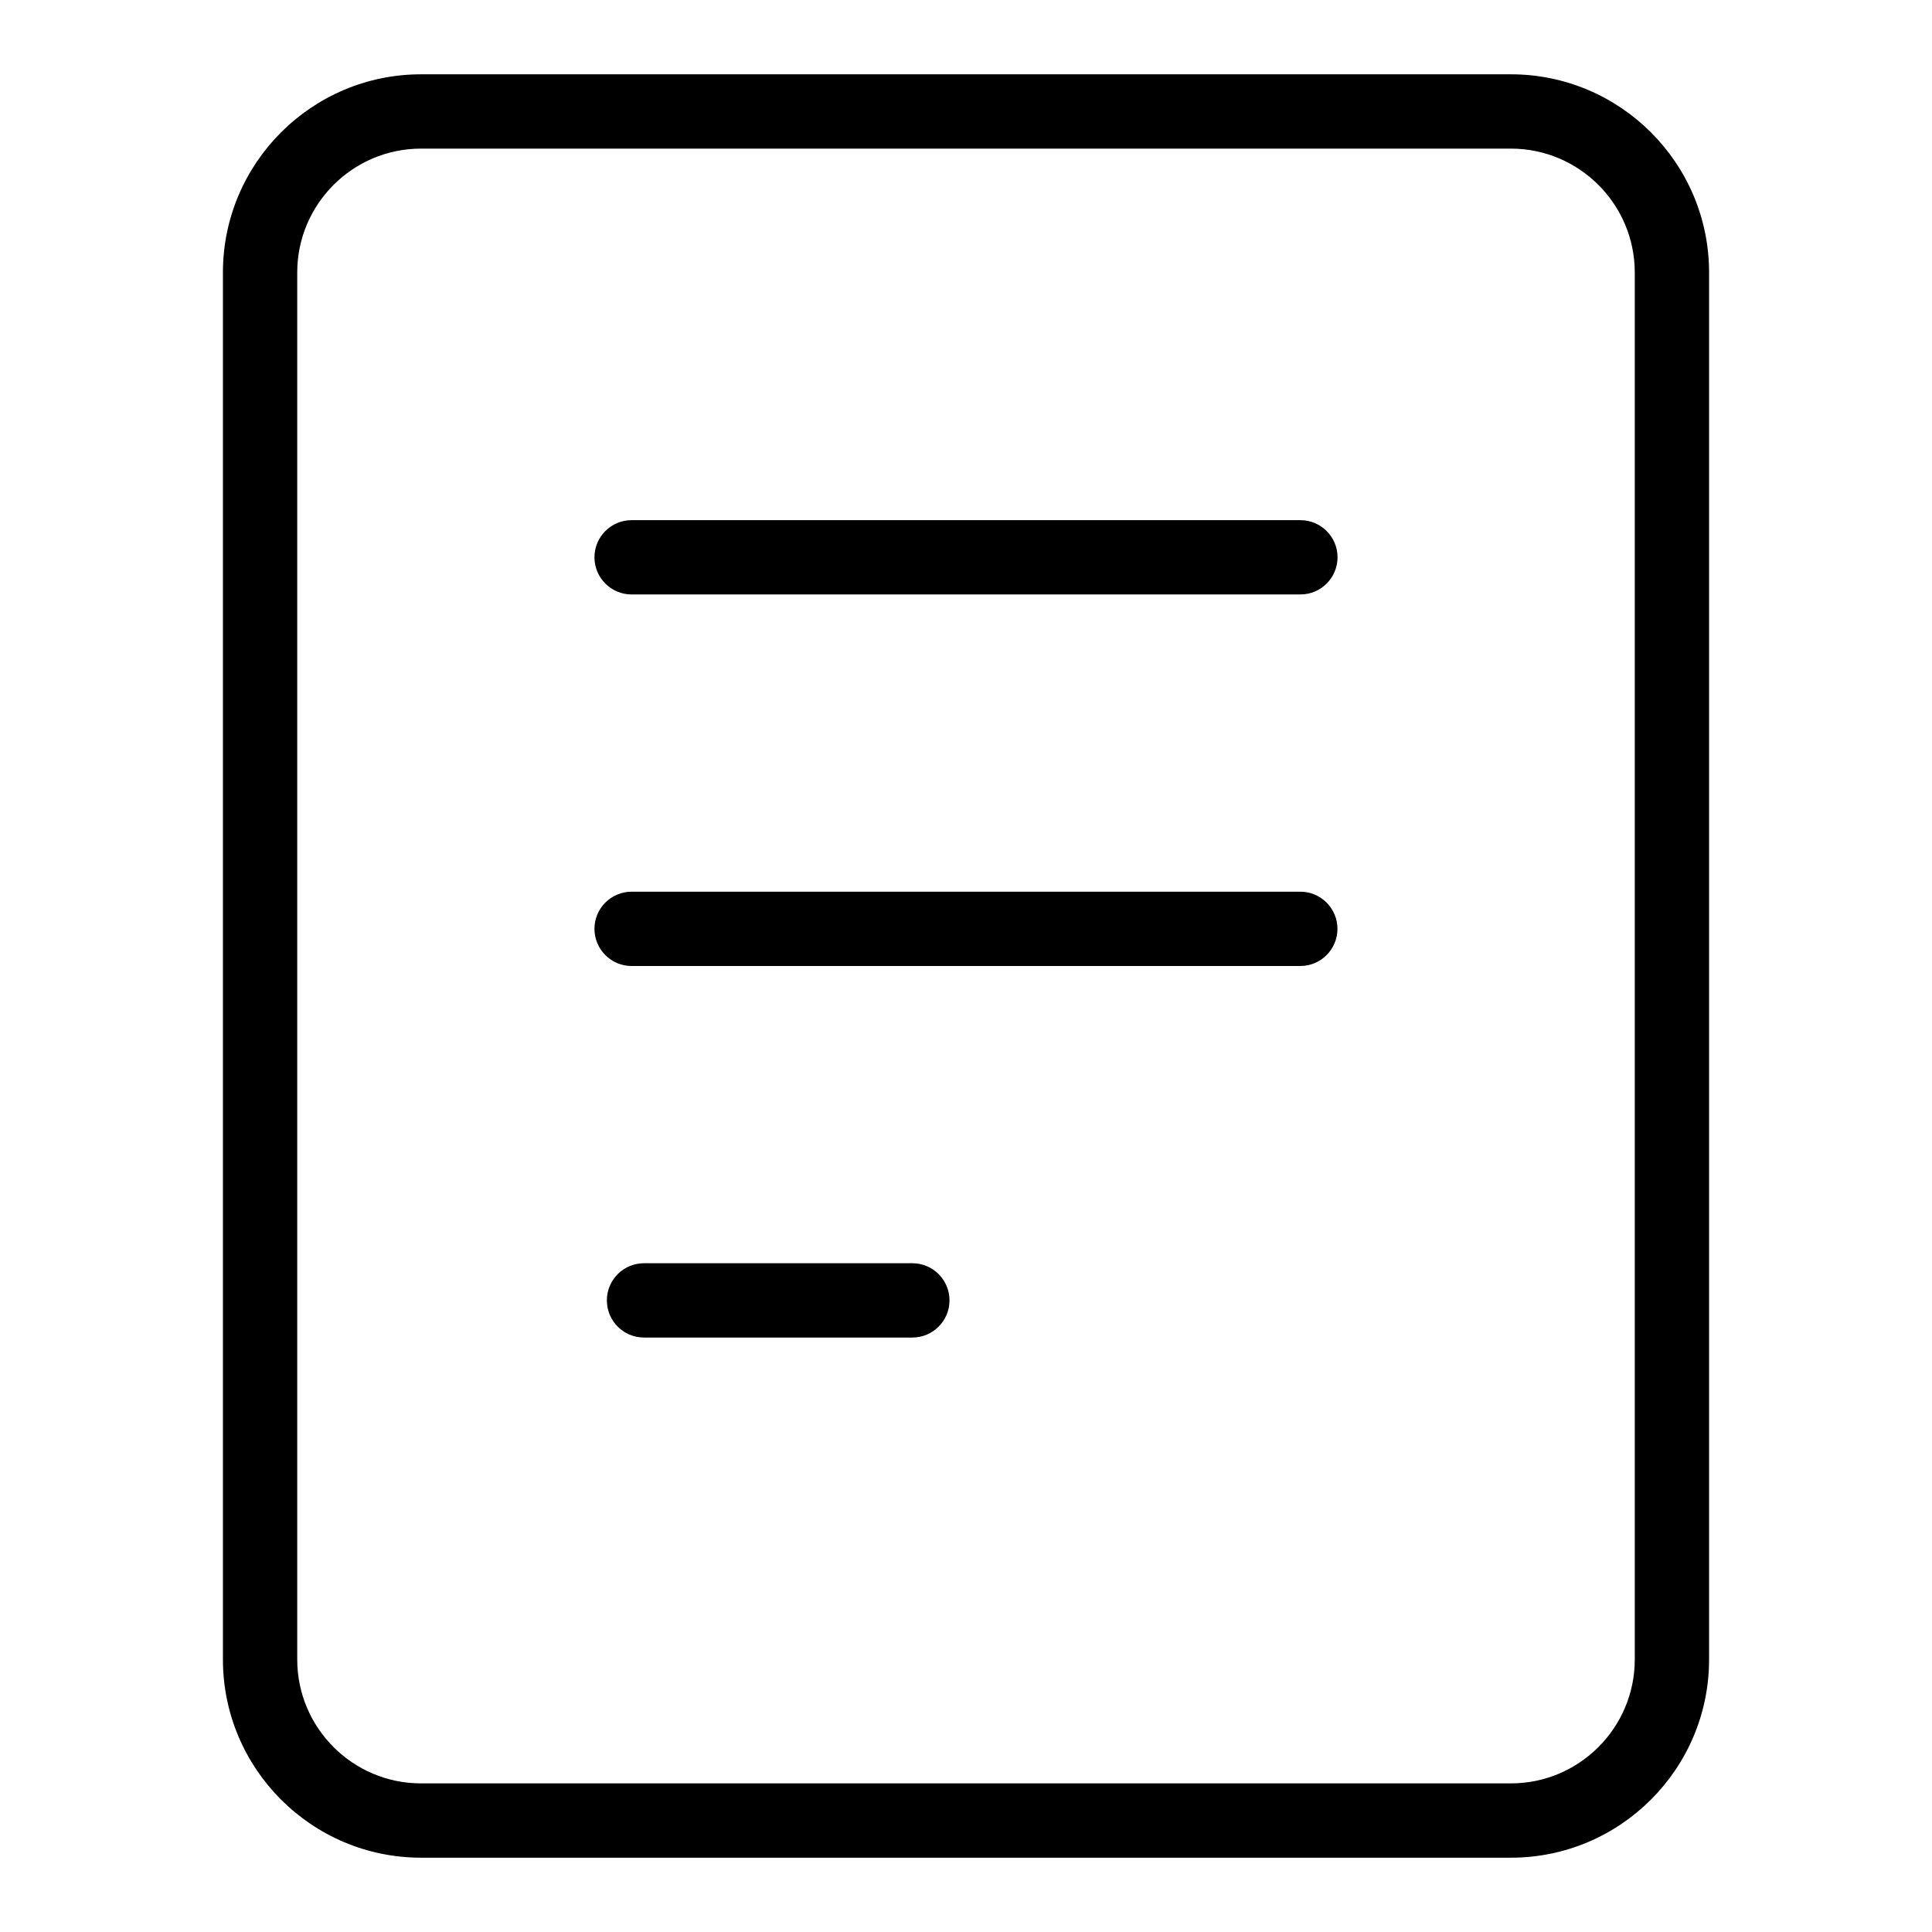
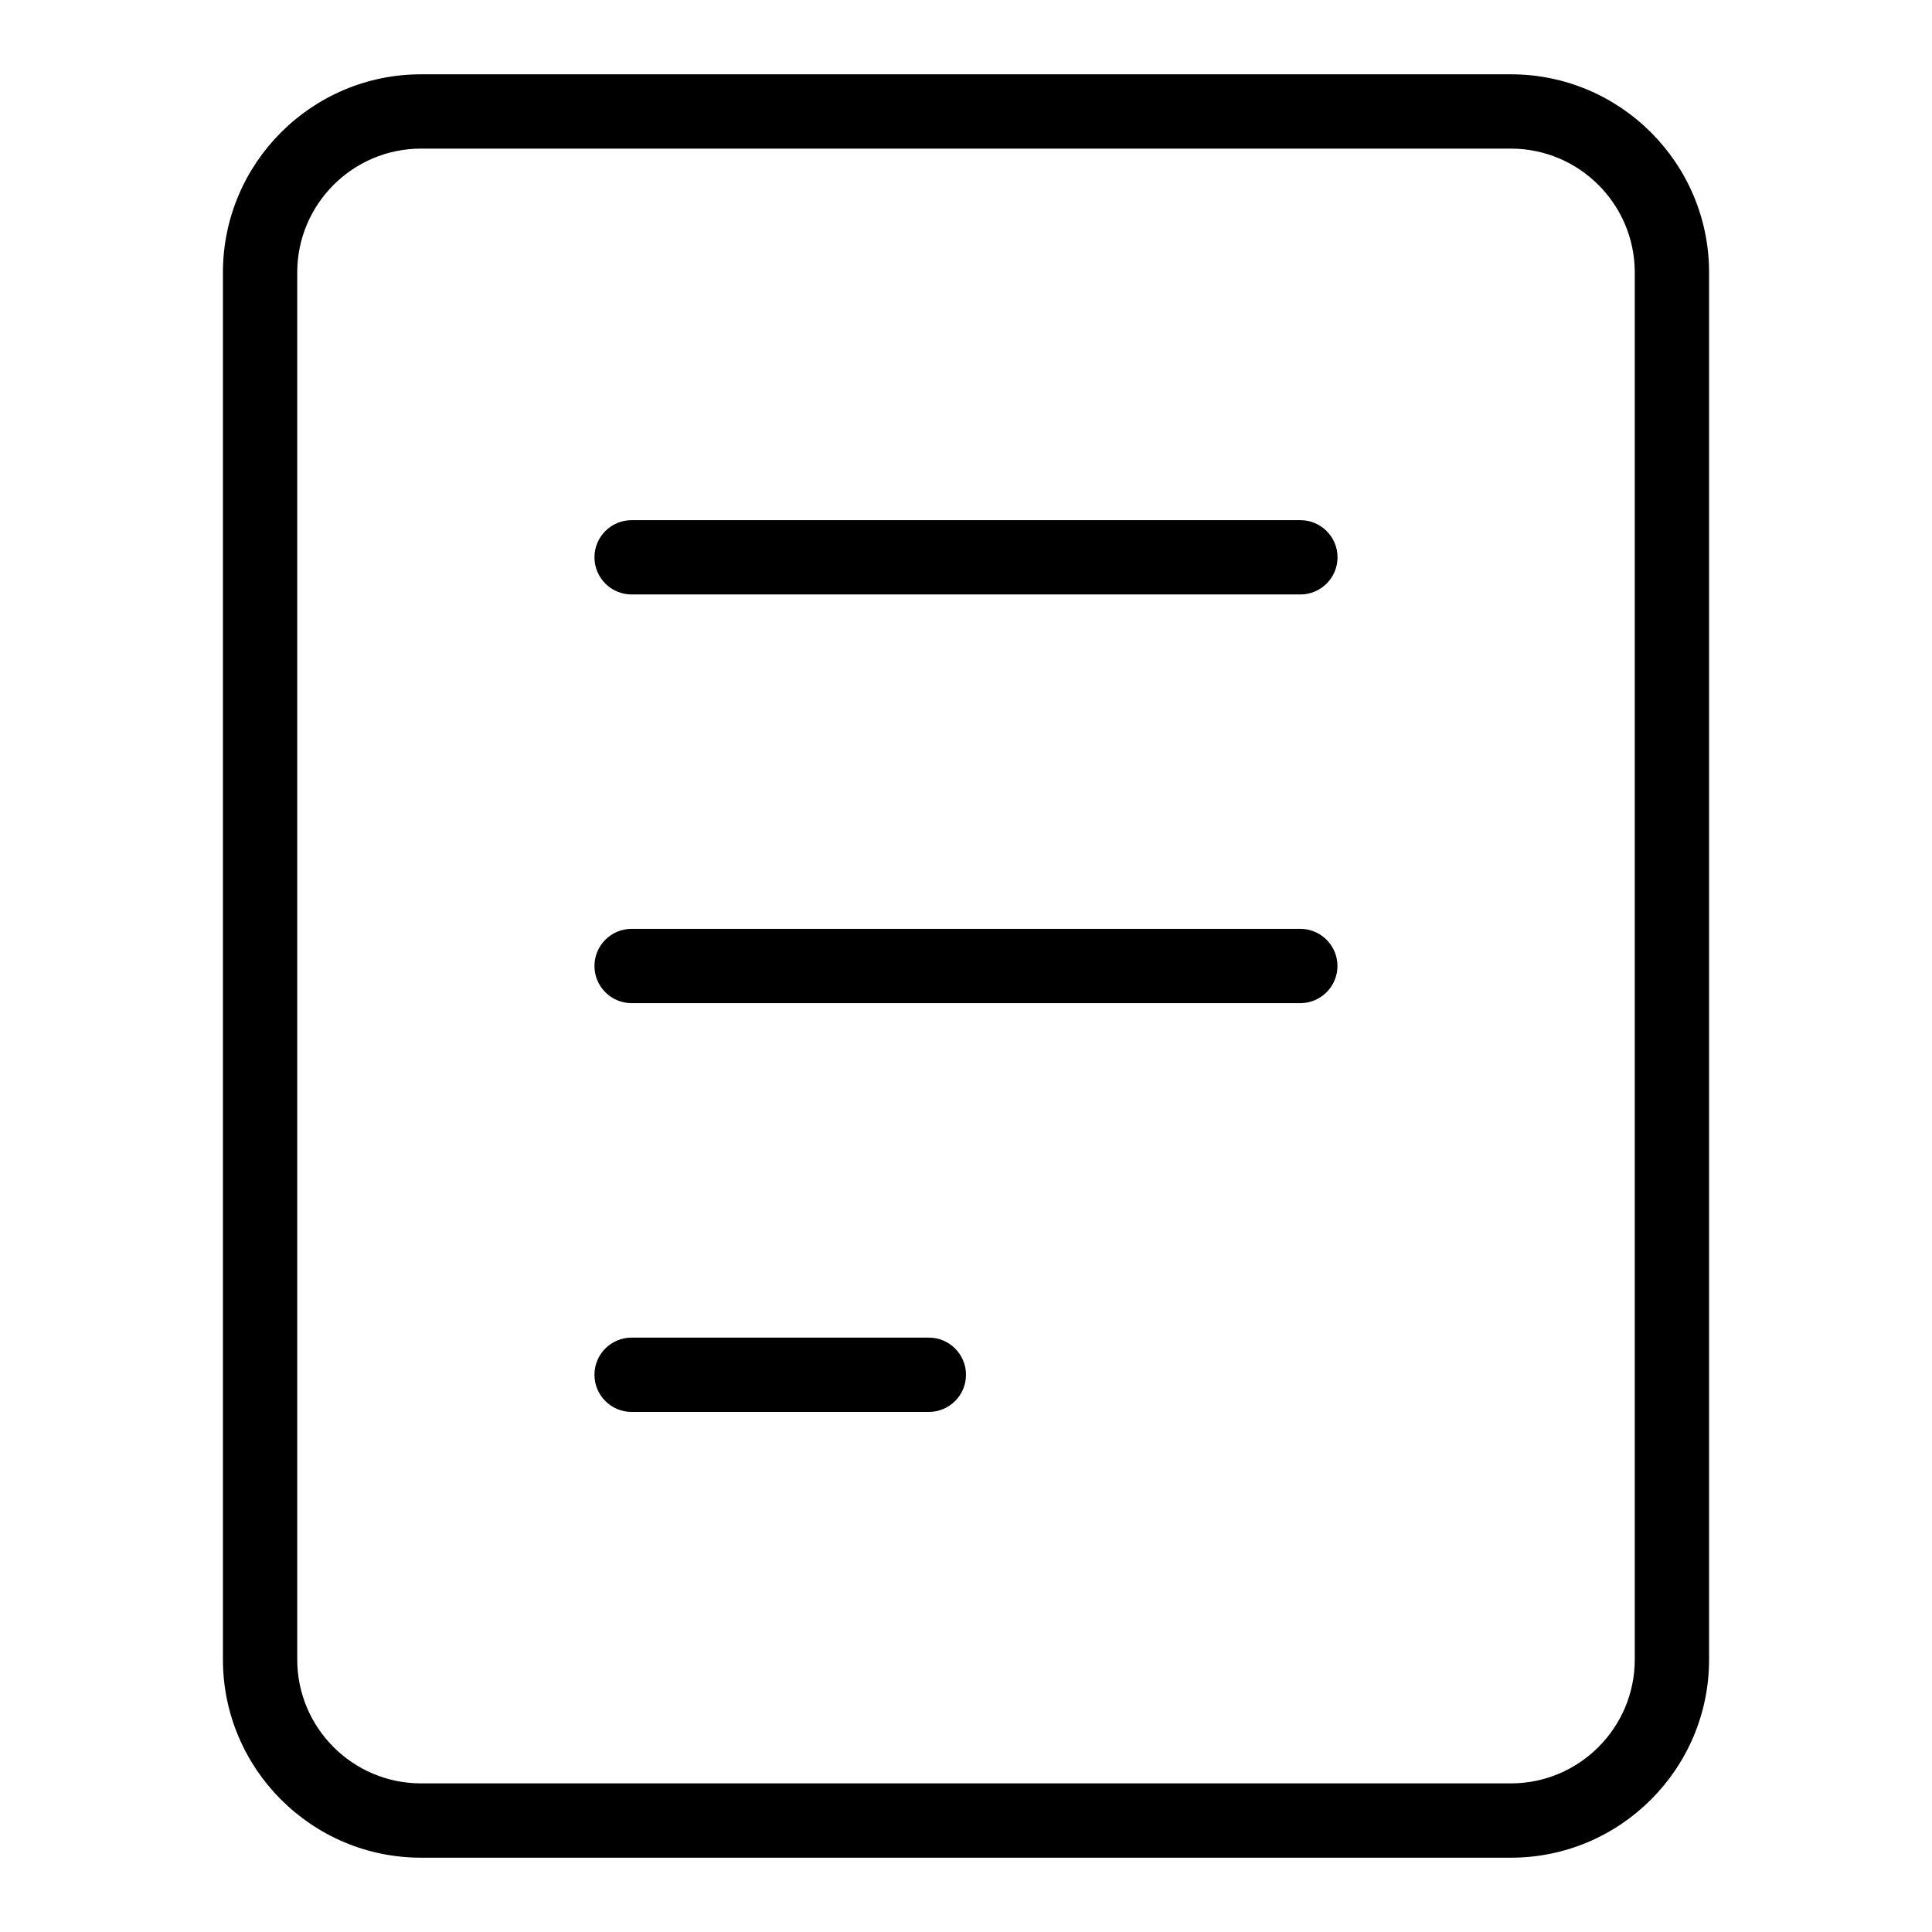
<svg xmlns="http://www.w3.org/2000/svg" width="26" height="26" viewBox="0 0 26 26">
-   <path d="M20.333 1C21.804 1 23 2.196 23 3.667l0 18.666C23 23.804 21.804 25 20.333 25L5.666 25C4.196 25 3 23.804 3 22.333L3 3.667C3 2.196 4.196 1 5.666 1l14.667 0zM22 22.333l0-18.666C22 2.748 21.252 2 20.333 2L5.666 2C4.747 2 4 2.748 4 3.667l0 18.666C4 23.252 4.747 24 5.666 24l14.667 0c.919 0 1.667-.748 1.667-1.667zM17.5 7c.276 0 .5.224.5.5 0 .276-.224.5-.5.5l-9 0c-.276 0-.5-.224-.5-.5 0-.276.224-.5.5-.5l9 0zm-.001 5c.276 0 .5.224.5.5 0 .276-.224.5-.5.5l-8.999 0c-.276 0-.5-.224-.5-.5 0-.276.224-.5.5-.5l8.999 0zm-5.221 5c.276 0 .5.224.5.5 0 .276-.224.5-.5.5l-3.611 0c-.277 0-.5-.224-.5-.5 0-.276.223-.5.5-.5l3.611 0z" fill="#000" fill-rule="evenodd" />
+   <path d="M20.333 1c1.471 0 2.667 1.196 2.667 2.667l0 18.666c0 1.471-1.196 2.667-2.667 2.667l-14.667 0c-1.47 0-2.666-1.196-2.666-2.667l0-18.666c0-1.471 1.196-2.667 2.666-2.667l14.667 0zM22 22.333l0-18.666c0-.919-.748-1.667-1.667-1.667l-14.667 0c-.919 0-1.666.748-1.666 1.667l0 18.666c0 .919.747 1.667 1.666 1.667l14.667 0c.919 0 1.667-.748 1.667-1.667zm-9.5-4.332c.276 0 .5.224.5.5 0 .276-.224.5-.5.5l-4 0c-.277 0-.5-.224-.5-.5 0-.276.223-.5.5-.5l4 0zm5-11.001c.275 0 .5.224.5.5 0 .276-.225.5-.5.5l-9 0c-.276 0-.5-.224-.5-.5 0-.276.224-.5.5-.5l9 0zm-.001 5.5c.275 0 .5.224.5.5 0 .276-.225.5-.5.5l-8.999 0c-.276 0-.5-.224-.5-.5 0-.276.224-.5.5-.5l8.999 0z" fill="#000" fill-rule="evenodd" />
</svg>
